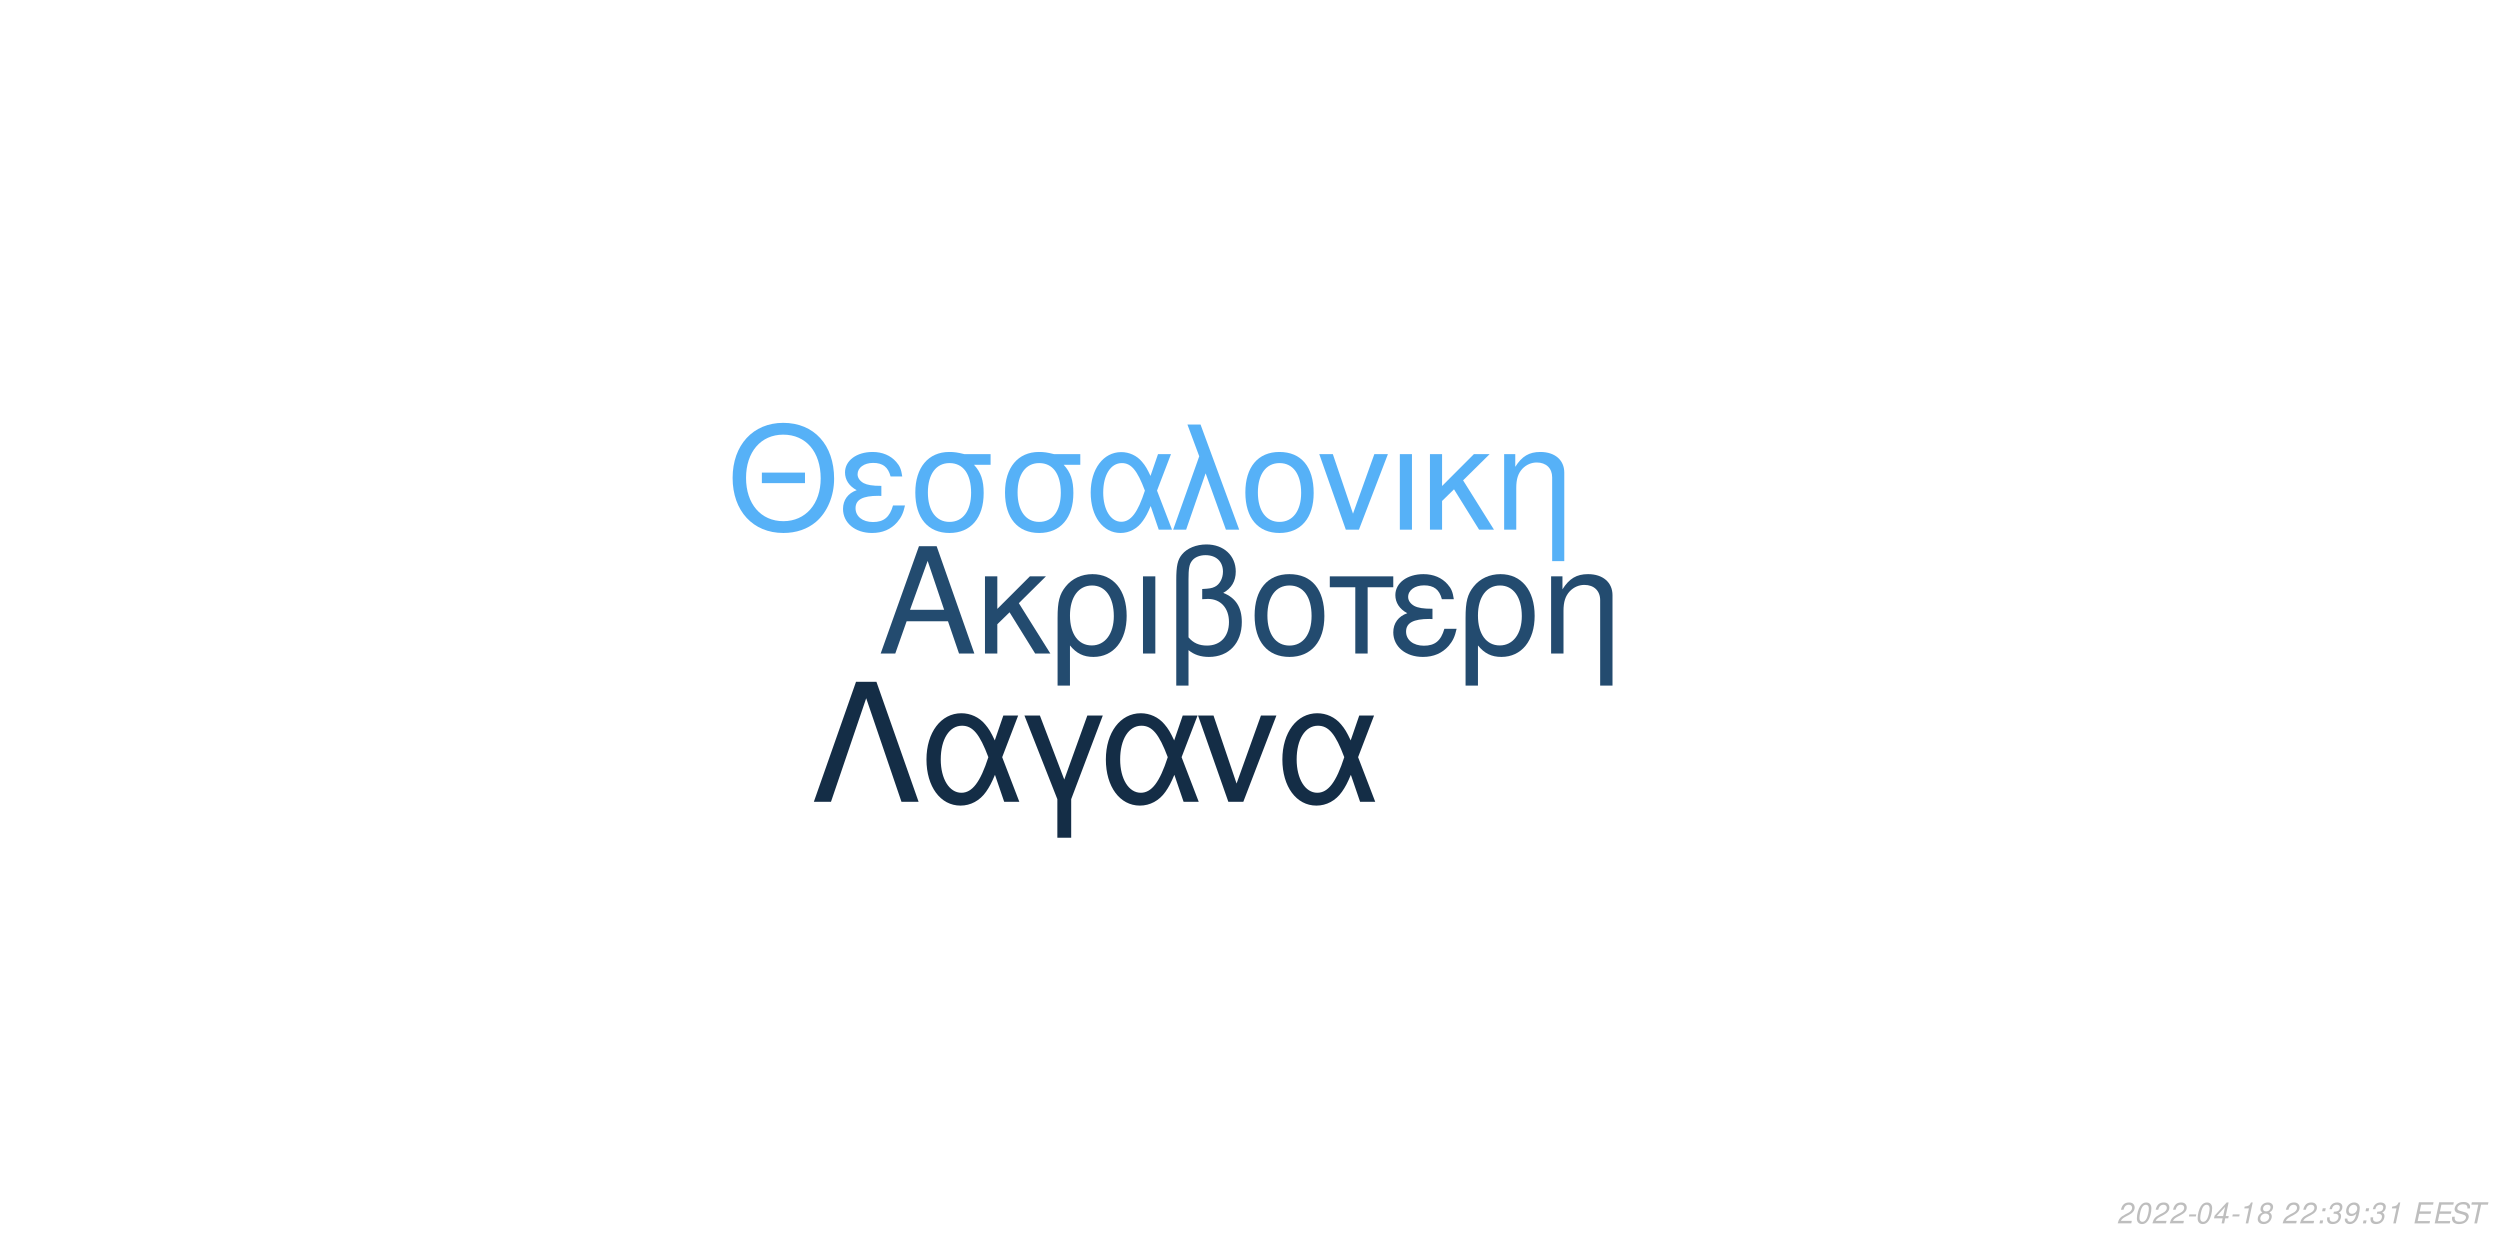
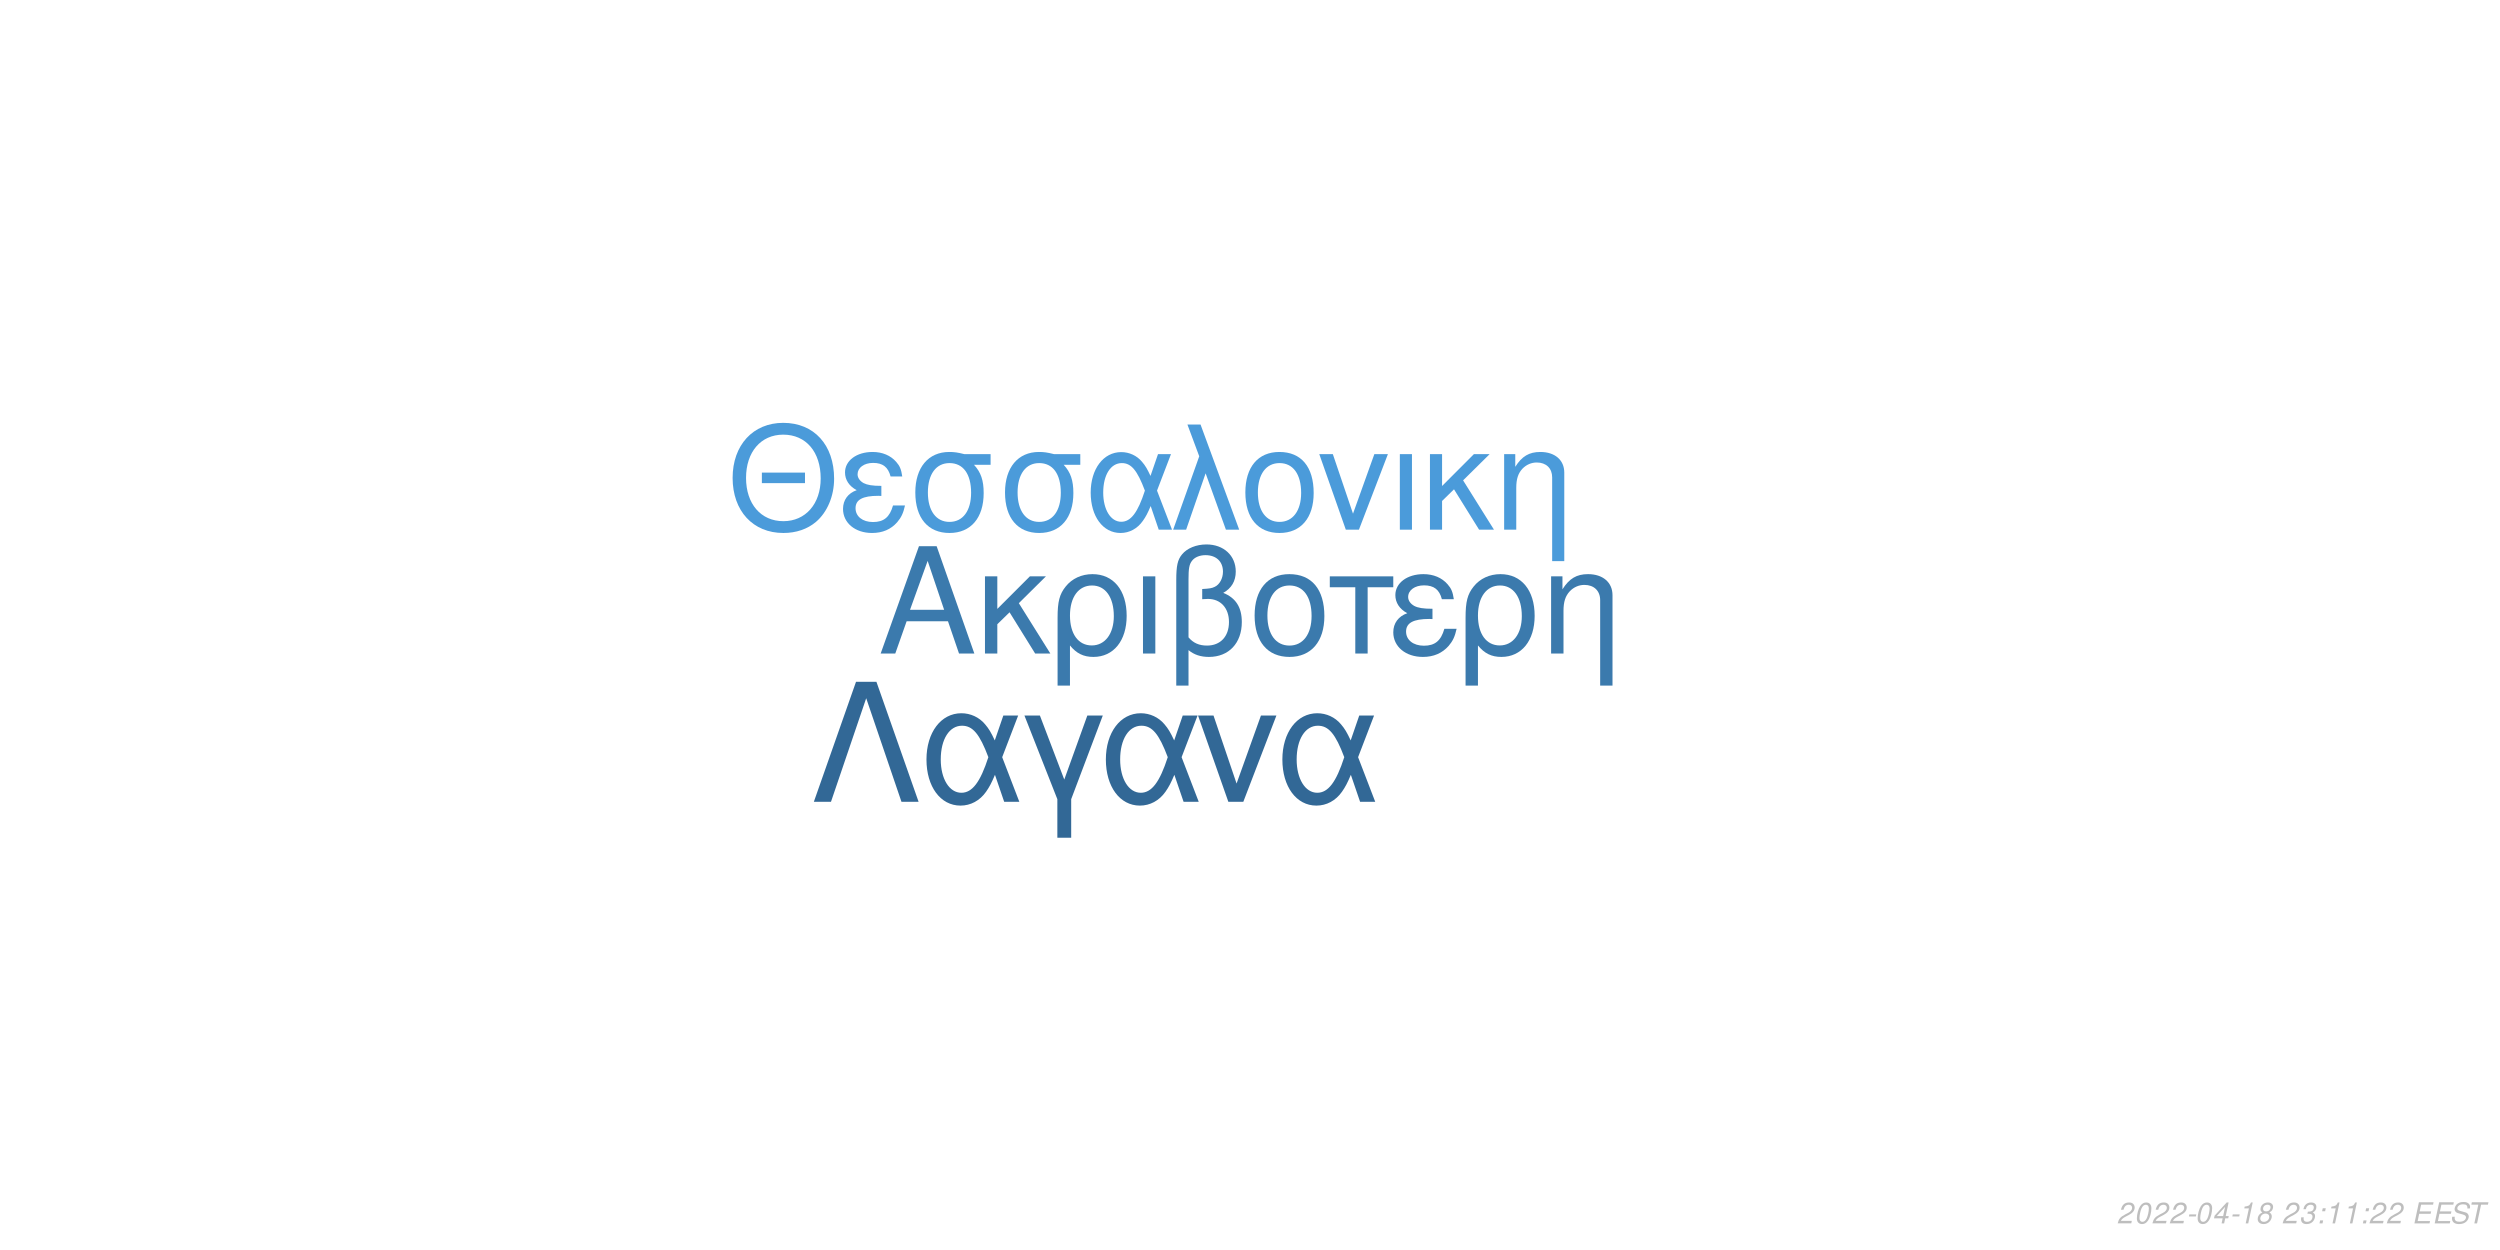
<svg xmlns="http://www.w3.org/2000/svg" xmlns:xlink="http://www.w3.org/1999/xlink" width="864pt" height="432pt" viewBox="0 0 864 432" version="1.1">
  <defs>
    <g>
      <symbol overflow="visible" id="glyph0-0">
        <path style="stroke:none;" d="" />
      </symbol>
      <symbol overflow="visible" id="glyph0-1">
        <path style="stroke:none;" d="M 24.125 -11.141 L 27.938 0 L 33.234 0 L 20.203 -37.094 L 14.094 -37.094 L 0.859 0 L 5.906 0 L 9.828 -11.141 Z M 22.797 -15.109 L 11 -15.109 L 17.094 -32.016 Z M 22.797 -15.109 " />
      </symbol>
      <symbol overflow="visible" id="glyph0-2">
        <path style="stroke:none;" d="M 7.172 -15.422 L 7.172 -26.672 L 2.906 -26.672 L 2.906 0 L 7.172 0 L 7.172 -10.125 L 11.406 -14.25 L 20.25 0 L 25.5 0 L 14.609 -17.406 L 23.969 -26.672 L 18.422 -26.672 Z M 7.172 -15.422 " />
      </symbol>
      <symbol overflow="visible" id="glyph0-3">
        <path style="stroke:none;" d="M 3 11.094 L 7.281 11.094 L 7.281 -2.797 C 9.516 -0.047 11.953 1.172 15.375 1.172 C 22.344 1.172 26.875 -4.422 26.875 -13.031 C 26.875 -21.891 22.297 -27.438 15.062 -27.438 C 11.297 -27.438 7.984 -25.906 5.797 -23.156 C 3.672 -20.516 3 -17.969 3 -12.359 Z M 14.906 -23.516 C 19.547 -23.516 22.438 -19.438 22.438 -12.922 C 22.438 -6.812 19.391 -2.797 14.812 -2.797 C 10.172 -2.797 7.281 -6.766 7.281 -13.125 C 7.281 -19.484 10.234 -23.516 14.906 -23.516 Z M 14.906 -23.516 " />
      </symbol>
      <symbol overflow="visible" id="glyph0-4">
        <path style="stroke:none;" d="M 3.516 0 L 7.781 0 L 7.781 -26.672 L 3.516 -26.672 Z M 3.516 0 " />
      </symbol>
      <symbol overflow="visible" id="glyph0-5">
        <path style="stroke:none;" d="M 4.016 11.094 L 8.25 11.094 L 8.25 -1.172 C 10.172 0.406 12.422 1.172 15.312 1.172 C 22.188 1.172 26.672 -3.609 26.672 -10.891 C 26.672 -15.984 24.578 -19.234 20.25 -20.969 C 23.109 -22.547 24.578 -25.031 24.578 -28.344 C 24.578 -33.844 20.406 -37.703 14.453 -37.703 C 10.938 -37.703 7.734 -36.391 6 -34.25 C 4.484 -32.422 4.016 -30.328 4.016 -25.391 Z M 8.25 -25.656 C 8.25 -29.359 8.5 -30.844 9.469 -32.062 C 10.375 -33.281 12.156 -34 14.094 -34 C 17.812 -34 20.156 -31.812 20.156 -28.297 C 20.156 -25.953 18.984 -23.812 17.297 -23.047 C 16.281 -22.547 15.469 -22.438 12.984 -22.297 L 12.984 -18.781 C 13.734 -18.828 14.344 -18.875 14.969 -18.875 C 19.344 -18.875 22.234 -15.719 22.234 -10.891 C 22.234 -5.906 19.281 -2.75 14.656 -2.75 C 11.953 -2.75 9.922 -3.609 8.25 -5.594 Z M 8.25 -25.656 " />
      </symbol>
      <symbol overflow="visible" id="glyph0-6">
        <path style="stroke:none;" d="M 14.094 -27.438 C 6.562 -27.438 2.094 -22.094 2.094 -13.125 C 2.094 -4.125 6.562 1.172 14.141 1.172 C 21.672 1.172 26.203 -4.172 26.203 -12.922 C 26.203 -22.188 21.828 -27.438 14.094 -27.438 Z M 14.141 -23.516 C 18.938 -23.516 21.781 -19.594 21.781 -12.984 C 21.781 -6.672 18.828 -2.75 14.141 -2.75 C 9.422 -2.75 6.516 -6.672 6.516 -13.125 C 6.516 -19.594 9.422 -23.516 14.141 -23.516 Z M 14.141 -23.516 " />
      </symbol>
      <symbol overflow="visible" id="glyph0-7">
        <path style="stroke:none;" d="M 7.891 0 L 12.156 0 L 12.156 -22.906 L 21.016 -22.906 L 21.016 -26.672 L -0.922 -26.672 L -0.922 -22.906 L 7.891 -22.906 Z M 7.891 0 " />
      </symbol>
      <symbol overflow="visible" id="glyph0-8">
        <path style="stroke:none;" d="M 14.562 -15.469 C 11.344 -15.469 9.562 -15.781 8.297 -16.438 C 6.922 -17.203 6.156 -18.328 6.156 -19.547 C 6.156 -21.891 8.453 -23.562 11.656 -23.562 C 15.062 -23.562 16.953 -22.094 17.812 -18.781 L 21.938 -18.781 C 21.578 -21.266 21.062 -22.5 19.797 -23.922 C 17.812 -26.203 14.906 -27.438 11.453 -27.438 C 5.797 -27.438 1.734 -24.375 1.734 -20.203 C 1.734 -17.609 3.156 -15.375 5.859 -13.938 C 2.797 -12.875 1.016 -10.484 1.016 -7.328 C 1.016 -2.391 5.297 1.172 11.25 1.172 C 14.969 1.172 17.906 -0.109 20.156 -2.641 C 21.578 -4.328 22.297 -5.797 22.906 -8.547 L 18.672 -8.547 C 17.5 -4.422 15.422 -2.703 11.609 -2.703 C 7.938 -2.703 5.438 -4.688 5.438 -7.578 C 5.438 -10.578 7.938 -11.953 13.484 -11.953 C 13.641 -11.953 14.094 -11.953 14.562 -11.906 Z M 14.562 -15.469 " />
      </symbol>
      <symbol overflow="visible" id="glyph0-9">
        <path style="stroke:none;" d="M 3.562 -26.672 L 3.562 0 L 7.844 0 L 7.844 -14.703 C 7.844 -17.906 8.5 -19.891 10.031 -21.531 C 11.406 -22.953 13.188 -23.719 15.062 -23.719 C 18.375 -23.719 20.516 -21.672 20.516 -18.469 L 20.516 11.094 L 24.781 11.094 L 24.781 -20.156 C 24.781 -24.578 21.469 -27.438 16.328 -27.438 C 12.359 -27.438 9.828 -25.906 7.484 -22.188 L 7.484 -26.672 Z M 3.562 -26.672 " />
      </symbol>
      <symbol overflow="visible" id="glyph1-0">
        <path style="stroke:none;" d="" />
      </symbol>
      <symbol overflow="visible" id="glyph1-1">
        <path style="stroke:none;" d="M 26.859 -19.734 L 11.953 -19.734 L 11.953 -16.094 L 26.859 -16.094 Z M 19.328 -36.922 C 8.922 -36.922 1.844 -29.25 1.844 -17.891 C 1.844 -6.484 8.875 1.141 19.391 1.141 C 23.812 1.141 27.703 -0.203 30.641 -2.688 C 34.578 -6.031 36.922 -11.656 36.922 -17.594 C 36.922 -29.297 30 -36.922 19.328 -36.922 Z M 19.328 -32.844 C 27.203 -32.844 32.281 -26.906 32.281 -17.688 C 32.281 -8.922 27.062 -2.938 19.391 -2.938 C 11.609 -2.938 6.484 -8.922 6.484 -17.891 C 6.484 -26.859 11.609 -32.844 19.328 -32.844 Z M 19.328 -32.844 " />
      </symbol>
      <symbol overflow="visible" id="glyph1-2">
        <path style="stroke:none;" d="M 14.25 -15.141 C 11.109 -15.141 9.375 -15.453 8.125 -16.094 C 6.781 -16.844 6.031 -17.938 6.031 -19.141 C 6.031 -21.422 8.266 -23.078 11.406 -23.078 C 14.75 -23.078 16.594 -21.625 17.438 -18.391 L 21.469 -18.391 C 21.125 -20.828 20.625 -22.031 19.391 -23.422 C 17.438 -25.656 14.594 -26.859 11.219 -26.859 C 5.688 -26.859 1.688 -23.875 1.688 -19.781 C 1.688 -17.234 3.094 -15.047 5.734 -13.656 C 2.734 -12.609 1 -10.266 1 -7.172 C 1 -2.344 5.188 1.141 11.016 1.141 C 14.656 1.141 17.547 -0.094 19.734 -2.594 C 21.125 -4.234 21.828 -5.688 22.422 -8.375 L 18.281 -8.375 C 17.141 -4.328 15.094 -2.641 11.359 -2.641 C 7.766 -2.641 5.328 -4.578 5.328 -7.422 C 5.328 -10.359 7.766 -11.703 13.203 -11.703 C 13.359 -11.703 13.797 -11.703 14.25 -11.656 Z M 14.25 -15.141 " />
      </symbol>
      <symbol overflow="visible" id="glyph1-3">
        <path style="stroke:none;" d="M 29 -26.109 L 19.938 -26.109 C 17.594 -26.703 16.438 -26.859 14.703 -26.859 C 7.469 -26.859 2.984 -21.469 2.984 -12.859 C 2.984 -4.031 7.375 1.141 14.797 1.141 C 22.172 1.141 26.609 -4.078 26.609 -12.656 C 26.609 -17.047 25.656 -19.828 23.266 -22.422 L 29 -22.422 Z M 14.797 -23.016 C 19.531 -23.016 22.266 -19.234 22.266 -12.75 C 22.266 -6.531 19.438 -2.688 14.797 -2.688 C 10.172 -2.688 7.328 -6.531 7.328 -12.859 C 7.328 -19.188 10.172 -23.016 14.797 -23.016 Z M 14.797 -23.016 " />
      </symbol>
      <symbol overflow="visible" id="glyph1-4">
        <path style="stroke:none;" d="M 29.344 -26.109 L 24.859 -26.109 L 22.266 -18.578 C 21.125 -21.031 20.484 -22.125 19.328 -23.469 C 17.547 -25.609 14.906 -26.812 12.156 -26.812 C 5.984 -26.812 1.594 -20.984 1.594 -12.812 C 1.594 -4.578 5.828 1.141 11.906 1.141 C 14.953 1.141 17.734 -0.344 19.625 -3.047 C 20.672 -4.531 21.281 -5.688 22.328 -8.172 L 25.109 0 L 29.703 0 L 24.516 -13.5 Z M 20.328 -13.5 C 17.891 -5.922 15.453 -2.734 12.156 -2.734 C 8.516 -2.734 5.922 -6.922 5.922 -12.812 C 5.922 -18.938 8.516 -23.016 12.359 -23.016 C 15.594 -23.016 17.688 -20.531 20.328 -13.5 Z M 20.328 -13.5 " />
      </symbol>
      <symbol overflow="visible" id="glyph1-5">
        <path style="stroke:none;" d="M 1.094 0 L 5.578 0 L 12.312 -19.484 L 19.328 0 L 23.922 0 L 10.562 -36.328 L 6.031 -36.328 L 10.109 -25.359 Z M 1.094 0 " />
      </symbol>
      <symbol overflow="visible" id="glyph1-6">
        <path style="stroke:none;" d="M 13.797 -26.859 C 6.422 -26.859 2.047 -21.625 2.047 -12.859 C 2.047 -4.031 6.422 1.141 13.859 1.141 C 21.234 1.141 25.656 -4.078 25.656 -12.656 C 25.656 -21.719 21.375 -26.859 13.797 -26.859 Z M 13.859 -23.016 C 18.531 -23.016 21.328 -19.188 21.328 -12.703 C 21.328 -6.531 18.438 -2.688 13.859 -2.688 C 9.219 -2.688 6.375 -6.531 6.375 -12.859 C 6.375 -19.188 9.219 -23.016 13.859 -23.016 Z M 13.859 -23.016 " />
      </symbol>
      <symbol overflow="visible" id="glyph1-7">
        <path style="stroke:none;" d="M 14.297 0 L 24.312 -26.109 L 19.625 -26.109 L 12.25 -5.531 L 5.281 -26.109 L 0.594 -26.109 L 9.766 0 Z M 14.297 0 " />
      </symbol>
      <symbol overflow="visible" id="glyph1-8">
        <path style="stroke:none;" d="M 3.438 0 L 7.625 0 L 7.625 -26.109 L 3.438 -26.109 Z M 3.438 0 " />
      </symbol>
      <symbol overflow="visible" id="glyph1-9">
        <path style="stroke:none;" d="M 7.031 -15.094 L 7.031 -26.109 L 2.844 -26.109 L 2.844 0 L 7.031 0 L 7.031 -9.922 L 11.156 -13.953 L 19.828 0 L 24.969 0 L 14.297 -17.047 L 23.469 -26.109 L 18.031 -26.109 Z M 7.031 -15.094 " />
      </symbol>
      <symbol overflow="visible" id="glyph1-10">
        <path style="stroke:none;" d="M 3.484 -26.109 L 3.484 0 L 7.672 0 L 7.672 -14.406 C 7.672 -17.547 8.328 -19.484 9.812 -21.078 C 11.156 -22.469 12.906 -23.219 14.75 -23.219 C 17.984 -23.219 20.078 -21.234 20.078 -18.094 L 20.078 10.859 L 24.266 10.859 L 24.266 -19.734 C 24.266 -24.062 21.031 -26.859 16 -26.859 C 12.109 -26.859 9.609 -25.359 7.328 -21.719 L 7.328 -26.109 Z M 3.484 -26.109 " />
      </symbol>
      <symbol overflow="visible" id="glyph2-0">
        <path style="stroke:none;" d="" />
      </symbol>
      <symbol overflow="visible" id="glyph2-1">
        <path style="stroke:none;" d="M 22.531 -41.484 L 15.484 -41.484 L 0.906 0 L 6.828 0 L 19 -35.797 L 31.188 0 L 37.109 0 Z M 22.531 -41.484 " />
      </symbol>
      <symbol overflow="visible" id="glyph2-2">
        <path style="stroke:none;" d="M 33.516 -29.812 L 28.391 -29.812 L 25.438 -21.219 C 24.125 -24.016 23.391 -25.266 22.078 -26.797 C 20.031 -29.25 17.016 -30.609 13.891 -30.609 C 6.828 -30.609 1.828 -23.953 1.828 -14.625 C 1.828 -5.234 6.656 1.312 13.594 1.312 C 17.078 1.312 20.266 -0.391 22.422 -3.469 C 23.609 -5.172 24.297 -6.484 25.5 -9.328 L 28.688 0 L 33.922 0 L 28 -15.422 Z M 23.219 -15.422 C 20.422 -6.766 17.641 -3.125 13.891 -3.125 C 9.734 -3.125 6.766 -7.906 6.766 -14.625 C 6.766 -21.625 9.734 -26.297 14.109 -26.297 C 17.812 -26.297 20.203 -23.453 23.219 -15.422 Z M 23.219 -15.422 " />
      </symbol>
      <symbol overflow="visible" id="glyph2-3">
        <path style="stroke:none;" d="M 12.062 12.406 L 16.844 12.406 L 16.844 -0.906 L 27.766 -29.812 L 22.422 -29.812 L 14.453 -7.688 L 6.031 -29.812 L 0.688 -29.812 L 12.062 -0.906 Z M 12.062 12.406 " />
      </symbol>
      <symbol overflow="visible" id="glyph2-4">
        <path style="stroke:none;" d="M 16.328 0 L 27.766 -29.812 L 22.422 -29.812 L 14 -6.312 L 6.031 -29.812 L 0.688 -29.812 L 11.156 0 Z M 16.328 0 " />
      </symbol>
      <symbol overflow="visible" id="glyph3-0">
        <path style="stroke:none;" d="" />
      </symbol>
      <symbol overflow="visible" id="glyph3-1">
        <path style="stroke:none;" d="M 5.234 -0.875 L 1.469 -0.875 C 1.641 -1.375 2.203 -1.891 3.109 -2.344 L 4.234 -2.938 C 5.562 -3.625 6.219 -4.469 6.219 -5.484 C 6.219 -5.938 6.062 -6.359 5.797 -6.656 C 5.469 -7.047 4.984 -7.234 4.312 -7.234 C 2.766 -7.234 1.891 -6.453 1.484 -4.734 L 2.375 -4.734 C 2.484 -5.188 2.609 -5.484 2.797 -5.75 C 3.094 -6.203 3.609 -6.453 4.188 -6.453 C 4.891 -6.453 5.344 -6.031 5.344 -5.375 C 5.344 -4.703 4.859 -4.094 4.016 -3.656 L 2.984 -3.125 C 1.234 -2.188 0.797 -1.656 0.344 -0.016 L 5.047 -0.016 Z M 5.234 -0.875 " />
      </symbol>
      <symbol overflow="visible" id="glyph3-2">
        <path style="stroke:none;" d="M 4.203 -7.234 C 3.375 -7.234 2.688 -6.812 2.125 -5.984 C 1.484 -5.047 0.984 -3.188 0.984 -1.734 C 0.984 -1.109 1.172 -0.562 1.484 -0.266 C 1.797 0.047 2.281 0.234 2.766 0.234 C 3.625 0.234 4.281 -0.156 4.859 -1.016 C 5.516 -1.953 6 -3.797 6 -5.266 C 6 -6.5 5.328 -7.234 4.203 -7.234 Z M 4.094 -6.453 C 4.734 -6.453 5.125 -5.984 5.125 -5.156 C 5.125 -4.203 4.781 -2.625 4.406 -1.812 C 3.984 -0.938 3.516 -0.547 2.875 -0.547 C 2.25 -0.547 1.875 -1.031 1.875 -1.828 C 1.875 -2.797 2.203 -4.344 2.594 -5.203 C 2.984 -6.047 3.453 -6.453 4.094 -6.453 Z M 4.094 -6.453 " />
      </symbol>
      <symbol overflow="visible" id="glyph3-3">
        <path style="stroke:none;" d="M 3.516 -3.125 L 1.125 -3.125 L 0.969 -2.406 L 3.359 -2.406 Z M 3.516 -3.125 " />
      </symbol>
      <symbol overflow="visible" id="glyph3-4">
        <path style="stroke:none;" d="M 3.625 -1.75 L 3.266 0 L 4.141 0 L 4.516 -1.75 L 5.562 -1.75 L 5.734 -2.531 L 4.688 -2.531 L 5.688 -7.234 L 5.016 -7.234 L 0.844 -2.672 L 0.641 -1.75 Z M 3.797 -2.531 L 1.594 -2.531 L 4.469 -5.703 Z M 3.797 -2.531 " />
      </symbol>
      <symbol overflow="visible" id="glyph3-5">
        <path style="stroke:none;" d="M 3.703 -5.188 L 2.594 0 L 3.469 0 L 5.016 -7.234 L 4.438 -7.234 C 3.906 -6.156 3.688 -6.016 2.234 -5.812 L 2.109 -5.188 Z M 3.703 -5.188 " />
      </symbol>
      <symbol overflow="visible" id="glyph3-6">
        <path style="stroke:none;" d="M 4.766 -3.797 C 5.078 -3.969 5.234 -4.078 5.438 -4.234 C 5.812 -4.594 6.062 -5.172 6.062 -5.734 C 6.062 -6.625 5.344 -7.234 4.266 -7.234 C 2.812 -7.234 1.703 -6.219 1.703 -4.875 C 1.703 -4.406 1.875 -4.125 2.359 -3.812 C 1.297 -3.312 0.75 -2.516 0.75 -1.469 C 0.75 -0.438 1.547 0.234 2.812 0.234 C 3.656 0.234 4.359 -0.094 4.938 -0.734 C 5.359 -1.234 5.609 -1.859 5.609 -2.438 C 5.609 -3.047 5.312 -3.516 4.766 -3.797 Z M 4.109 -6.453 C 4.797 -6.453 5.188 -6.125 5.188 -5.578 C 5.188 -5.266 5.062 -4.922 4.859 -4.672 C 4.562 -4.312 4.188 -4.156 3.656 -4.156 C 2.984 -4.156 2.594 -4.453 2.594 -4.984 C 2.594 -5.859 3.203 -6.453 4.109 -6.453 Z M 3.453 -3.406 C 4.234 -3.406 4.734 -2.984 4.734 -2.312 C 4.734 -1.312 3.922 -0.547 2.875 -0.547 C 2.125 -0.547 1.625 -0.969 1.625 -1.625 C 1.625 -2.609 2.438 -3.406 3.453 -3.406 Z M 3.453 -3.406 " />
      </symbol>
      <symbol overflow="visible" id="glyph3-7">
        <path style="stroke:none;" d="" />
      </symbol>
      <symbol overflow="visible" id="glyph3-8">
+         <path style="stroke:none;" d="M 2.922 -3.312 C 3.125 -3.344 3.234 -3.344 3.375 -3.344 C 4.203 -3.344 4.688 -3 4.688 -2.406 C 4.688 -1.312 3.906 -0.547 2.781 -0.547 C 2.047 -0.547 1.594 -0.938 1.594 -1.562 C 1.594 -1.719 1.609 -1.844 1.656 -2.094 L 0.766 -2.094 C 0.734 -1.797 0.719 -1.641 0.719 -1.469 C 0.719 -0.375 1.406 0.234 2.641 0.234 C 3.547 0.234 4.297 -0.078 4.812 -0.656 C 5.266 -1.156 5.562 -1.875 5.562 -2.547 C 5.562 -3.125 5.344 -3.453 4.797 -3.734 C 5.641 -4.234 6.016 -4.844 6.016 -5.734 C 6.016 -6.656 5.312 -7.234 4.203 -7.234 C 3.375 -7.234 2.672 -6.938 2.188 -6.375 C 1.891 -6.031 1.703 -5.641 1.516 -4.906 L 2.391 -4.906 C 2.5 -5.359 2.594 -5.594 2.734 -5.812 C 3.047 -6.234 3.516 -6.453 4.078 -6.453 C 4.734 -6.453 5.141 -6.125 5.141 -5.578 C 5.141 -5.188 5.016 -4.797 4.797 -4.547 C 4.516 -4.234 4 -4.062 3.266 -4.062 L 3.078 -4.062 Z M 2.922 -3.312 " />
+       </symbol>
+       <symbol overflow="visible" id="glyph3-9">
        <path style="stroke:none;" d="M 2.359 -1.031 L 1.312 -1.031 L 1.094 0 L 2.141 0 Z M 3.266 -5.234 L 2.219 -5.234 L 2 -4.203 L 3.047 -4.203 Z M 3.266 -5.234 " />
      </symbol>
-       <symbol overflow="visible" id="glyph3-9">
-         <path style="stroke:none;" d="M 2.922 -3.312 C 3.125 -3.344 3.234 -3.344 3.375 -3.344 C 4.203 -3.344 4.688 -3 4.688 -2.406 C 4.688 -1.312 3.906 -0.547 2.781 -0.547 C 2.047 -0.547 1.594 -0.938 1.594 -1.562 C 1.594 -1.719 1.609 -1.844 1.656 -2.094 L 0.766 -2.094 C 0.734 -1.797 0.719 -1.641 0.719 -1.469 C 0.719 -0.375 1.406 0.234 2.641 0.234 C 3.547 0.234 4.297 -0.078 4.812 -0.656 C 5.266 -1.156 5.562 -1.875 5.562 -2.547 C 5.562 -3.125 5.344 -3.453 4.797 -3.734 C 5.641 -4.234 6.016 -4.844 6.016 -5.734 C 6.016 -6.656 5.312 -7.234 4.203 -7.234 C 3.375 -7.234 2.672 -6.938 2.188 -6.375 C 1.891 -6.031 1.703 -5.641 1.516 -4.906 L 2.391 -4.906 C 2.5 -5.359 2.594 -5.594 2.734 -5.812 C 3.047 -6.234 3.516 -6.453 4.078 -6.453 C 4.734 -6.453 5.141 -6.125 5.141 -5.578 C 5.141 -5.188 5.016 -4.797 4.797 -4.547 C 4.516 -4.234 4 -4.062 3.266 -4.062 L 3.078 -4.062 Z M 2.922 -3.312 " />
-       </symbol>
      <symbol overflow="visible" id="glyph3-10">
-         <path style="stroke:none;" d="M 0.844 -1.656 C 0.844 -1.547 0.844 -1.438 0.844 -1.375 C 0.844 -0.406 1.531 0.234 2.578 0.234 C 3.203 0.234 3.766 0.016 4.297 -0.438 C 4.938 -1 5.312 -1.656 5.594 -2.719 C 5.844 -3.672 6.016 -4.766 6.016 -5.375 C 6.016 -5.844 5.844 -6.328 5.547 -6.656 C 5.203 -7.031 4.703 -7.234 4.062 -7.234 C 2.516 -7.234 1.297 -5.938 1.297 -4.266 C 1.297 -3.203 1.984 -2.547 3.047 -2.547 C 3.484 -2.547 3.953 -2.672 4.281 -2.891 C 4.406 -2.984 4.547 -3.078 4.828 -3.344 C 4.438 -1.484 3.703 -0.547 2.703 -0.547 C 2.109 -0.547 1.719 -0.938 1.719 -1.547 L 1.719 -1.656 Z M 3.953 -6.453 C 4.625 -6.453 5.141 -5.953 5.141 -5.281 C 5.141 -4.188 4.312 -3.312 3.297 -3.312 C 2.594 -3.312 2.172 -3.734 2.172 -4.453 C 2.172 -5.562 2.984 -6.453 3.953 -6.453 Z M 3.953 -6.453 " />
+         <path style="stroke:none;" d="M 2.547 -3.312 L 6.5 -3.312 L 6.688 -4.141 L 2.719 -4.141 L 3.219 -6.469 L 7.344 -6.469 L 7.516 -7.297 L 2.453 -7.297 L 0.906 0 L 6.125 0 L 6.297 -0.812 L 2.016 -0.812 Z M 2.547 -3.312 " />
      </symbol>
      <symbol overflow="visible" id="glyph3-11">
-         <path style="stroke:none;" d="M 2.547 -3.312 L 6.5 -3.312 L 6.688 -4.141 L 2.719 -4.141 L 3.219 -6.469 L 7.344 -6.469 L 7.516 -7.297 L 2.453 -7.297 L 0.906 0 L 6.125 0 L 6.297 -0.812 L 2.016 -0.812 Z M 2.547 -3.312 " />
+         <path style="stroke:none;" d="M 7.062 -5.156 C 7.125 -5.438 7.141 -5.562 7.141 -5.703 C 7.141 -6.156 6.938 -6.594 6.594 -6.891 C 6.188 -7.25 5.656 -7.406 4.875 -7.406 C 3.844 -7.406 3.047 -7.125 2.5 -6.562 C 2.094 -6.141 1.781 -5.438 1.781 -4.922 C 1.781 -4.297 2.219 -3.766 2.891 -3.562 L 4.594 -3.094 C 5.406 -2.859 5.734 -2.578 5.734 -2.094 C 5.734 -1.781 5.547 -1.406 5.266 -1.141 C 4.844 -0.766 4.266 -0.578 3.453 -0.578 C 2.328 -0.578 1.812 -0.984 1.812 -1.906 C 1.812 -2.047 1.812 -2.125 1.844 -2.312 L 0.984 -2.312 C 0.906 -2.062 0.891 -1.906 0.891 -1.688 C 0.891 -0.484 1.797 0.234 3.297 0.234 C 4.359 0.234 5.234 -0.062 5.812 -0.609 C 6.344 -1.078 6.688 -1.797 6.688 -2.375 C 6.688 -2.641 6.609 -2.906 6.453 -3.156 C 6.234 -3.5 5.938 -3.703 5.469 -3.828 L 3.75 -4.312 C 2.984 -4.547 2.734 -4.734 2.734 -5.188 C 2.734 -5.547 2.875 -5.844 3.188 -6.109 C 3.547 -6.438 4.031 -6.594 4.703 -6.594 C 5.266 -6.594 5.688 -6.484 5.906 -6.297 C 6.094 -6.125 6.219 -5.797 6.219 -5.516 C 6.219 -5.422 6.203 -5.344 6.188 -5.156 Z M 7.062 -5.156 " />
      </symbol>
      <symbol overflow="visible" id="glyph3-12">
-         <path style="stroke:none;" d="M 7.062 -5.156 C 7.125 -5.438 7.141 -5.562 7.141 -5.703 C 7.141 -6.156 6.938 -6.594 6.594 -6.891 C 6.188 -7.25 5.656 -7.406 4.875 -7.406 C 3.844 -7.406 3.047 -7.125 2.5 -6.562 C 2.094 -6.141 1.781 -5.438 1.781 -4.922 C 1.781 -4.297 2.219 -3.766 2.891 -3.562 L 4.594 -3.094 C 5.406 -2.859 5.734 -2.578 5.734 -2.094 C 5.734 -1.781 5.547 -1.406 5.266 -1.141 C 4.844 -0.766 4.266 -0.578 3.453 -0.578 C 2.328 -0.578 1.812 -0.984 1.812 -1.906 C 1.812 -2.047 1.812 -2.125 1.844 -2.312 L 0.984 -2.312 C 0.906 -2.062 0.891 -1.906 0.891 -1.688 C 0.891 -0.484 1.797 0.234 3.297 0.234 C 4.359 0.234 5.234 -0.062 5.812 -0.609 C 6.344 -1.078 6.688 -1.797 6.688 -2.375 C 6.688 -2.641 6.609 -2.906 6.453 -3.156 C 6.234 -3.5 5.938 -3.703 5.469 -3.828 L 3.75 -4.312 C 2.984 -4.547 2.734 -4.734 2.734 -5.188 C 2.734 -5.547 2.875 -5.844 3.188 -6.109 C 3.547 -6.438 4.031 -6.594 4.703 -6.594 C 5.266 -6.594 5.688 -6.484 5.906 -6.297 C 6.094 -6.125 6.219 -5.797 6.219 -5.516 C 6.219 -5.422 6.203 -5.344 6.188 -5.156 Z M 7.062 -5.156 " />
-       </symbol>
-       <symbol overflow="visible" id="glyph3-13">
        <path style="stroke:none;" d="M 4.938 -6.469 L 7.312 -6.469 L 7.484 -7.297 L 1.75 -7.297 L 1.578 -6.469 L 3.984 -6.469 L 2.609 0 L 3.547 0 Z M 4.938 -6.469 " />
      </symbol>
    </g>
  </defs>
  <g id="surface1">
    <rect x="0" y="0" width="864" height="432" style="fill:rgb(100%,100%,100%);fill-opacity:1;stroke:none;" />
-     <g style="fill:rgb(13.725%,29.412%,43.529%);fill-opacity:1;">
+     <g style="fill:rgb(23.137%,47.843%,67.843%);fill-opacity:1;">
      <use xlink:href="#glyph0-1" x="303.5" y="225.861" />
      <use xlink:href="#glyph0-2" x="337.5" y="225.861" />
      <use xlink:href="#glyph0-3" x="362.5" y="225.861" />
      <use xlink:href="#glyph0-4" x="391.5" y="225.861" />
      <use xlink:href="#glyph0-5" x="402.5" y="225.861" />
      <use xlink:href="#glyph0-6" x="431.5" y="225.861" />
      <use xlink:href="#glyph0-7" x="460.5" y="225.861" />
      <use xlink:href="#glyph0-8" x="480.5" y="225.861" />
      <use xlink:href="#glyph0-3" x="503.5" y="225.861" />
      <use xlink:href="#glyph0-9" x="532.5" y="225.861" />
    </g>
-     <g style="fill:rgb(33.725%,69.412%,96.863%);fill-opacity:1;">
+     <g style="fill:rgb(29.412%,60.784%,85.49%);fill-opacity:1;">
      <use xlink:href="#glyph1-1" x="251.348" y="183.058" />
      <use xlink:href="#glyph1-2" x="290.348" y="183.058" />
      <use xlink:href="#glyph1-3" x="313.348" y="183.058" />
      <use xlink:href="#glyph1-3" x="344.348" y="183.058" />
      <use xlink:href="#glyph1-4" x="375.348" y="183.058" />
      <use xlink:href="#glyph1-5" x="404.348" y="183.058" />
      <use xlink:href="#glyph1-6" x="428.348" y="183.058" />
      <use xlink:href="#glyph1-7" x="455.348" y="183.058" />
      <use xlink:href="#glyph1-8" x="480.348" y="183.058" />
      <use xlink:href="#glyph1-9" x="491.348" y="183.058" />
      <use xlink:href="#glyph1-10" x="516.348" y="183.058" />
    </g>
-     <g style="fill:rgb(7.843%,17.647%,27.451%);fill-opacity:1;">
+     <g style="fill:rgb(19.608%,40.784%,58.824%);fill-opacity:1;">
      <use xlink:href="#glyph2-1" x="280.359" y="277.105" />
      <use xlink:href="#glyph2-2" x="318.359" y="277.105" />
      <use xlink:href="#glyph2-3" x="353.359" y="277.105" />
      <use xlink:href="#glyph2-2" x="380.359" y="277.105" />
      <use xlink:href="#glyph2-4" x="413.359" y="277.105" />
      <use xlink:href="#glyph2-2" x="441.359" y="277.105" />
    </g>
    <g style="fill:rgb(74.51%,74.51%,74.51%);fill-opacity:1;">
      <use xlink:href="#glyph3-1" x="731.52" y="422.81" />
      <use xlink:href="#glyph3-2" x="737.52" y="422.81" />
      <use xlink:href="#glyph3-1" x="743.52" y="422.81" />
      <use xlink:href="#glyph3-1" x="749.52" y="422.81" />
      <use xlink:href="#glyph3-3" x="755.52" y="422.81" />
      <use xlink:href="#glyph3-2" x="758.52" y="422.81" />
      <use xlink:href="#glyph3-4" x="764.52" y="422.81" />
      <use xlink:href="#glyph3-3" x="770.52" y="422.81" />
      <use xlink:href="#glyph3-5" x="773.52" y="422.81" />
      <use xlink:href="#glyph3-6" x="779.52" y="422.81" />
      <use xlink:href="#glyph3-7" x="785.52" y="422.81" />
      <use xlink:href="#glyph3-1" x="788.52" y="422.81" />
-       <use xlink:href="#glyph3-1" x="794.52" y="422.81" />
-       <use xlink:href="#glyph3-8" x="800.52" y="422.81" />
-       <use xlink:href="#glyph3-9" x="803.52" y="422.81" />
-       <use xlink:href="#glyph3-10" x="809.52" y="422.81" />
-       <use xlink:href="#glyph3-8" x="815.52" y="422.81" />
-       <use xlink:href="#glyph3-9" x="818.52" y="422.81" />
-       <use xlink:href="#glyph3-5" x="824.52" y="422.81" />
+       <use xlink:href="#glyph3-8" x="794.52" y="422.81" />
+       <use xlink:href="#glyph3-9" x="800.52" y="422.81" />
+       <use xlink:href="#glyph3-5" x="803.52" y="422.81" />
+       <use xlink:href="#glyph3-5" x="809.52" y="422.81" />
+       <use xlink:href="#glyph3-9" x="815.52" y="422.81" />
+       <use xlink:href="#glyph3-1" x="818.52" y="422.81" />
+       <use xlink:href="#glyph3-1" x="824.52" y="422.81" />
      <use xlink:href="#glyph3-7" x="830.52" y="422.81" />
-       <use xlink:href="#glyph3-11" x="833.52" y="422.81" />
-       <use xlink:href="#glyph3-11" x="840.52" y="422.81" />
-       <use xlink:href="#glyph3-12" x="846.52" y="422.81" />
-       <use xlink:href="#glyph3-13" x="852.52" y="422.81" />
+       <use xlink:href="#glyph3-10" x="833.52" y="422.81" />
+       <use xlink:href="#glyph3-10" x="840.52" y="422.81" />
+       <use xlink:href="#glyph3-11" x="846.52" y="422.81" />
+       <use xlink:href="#glyph3-12" x="852.52" y="422.81" />
    </g>
  </g>
</svg>
